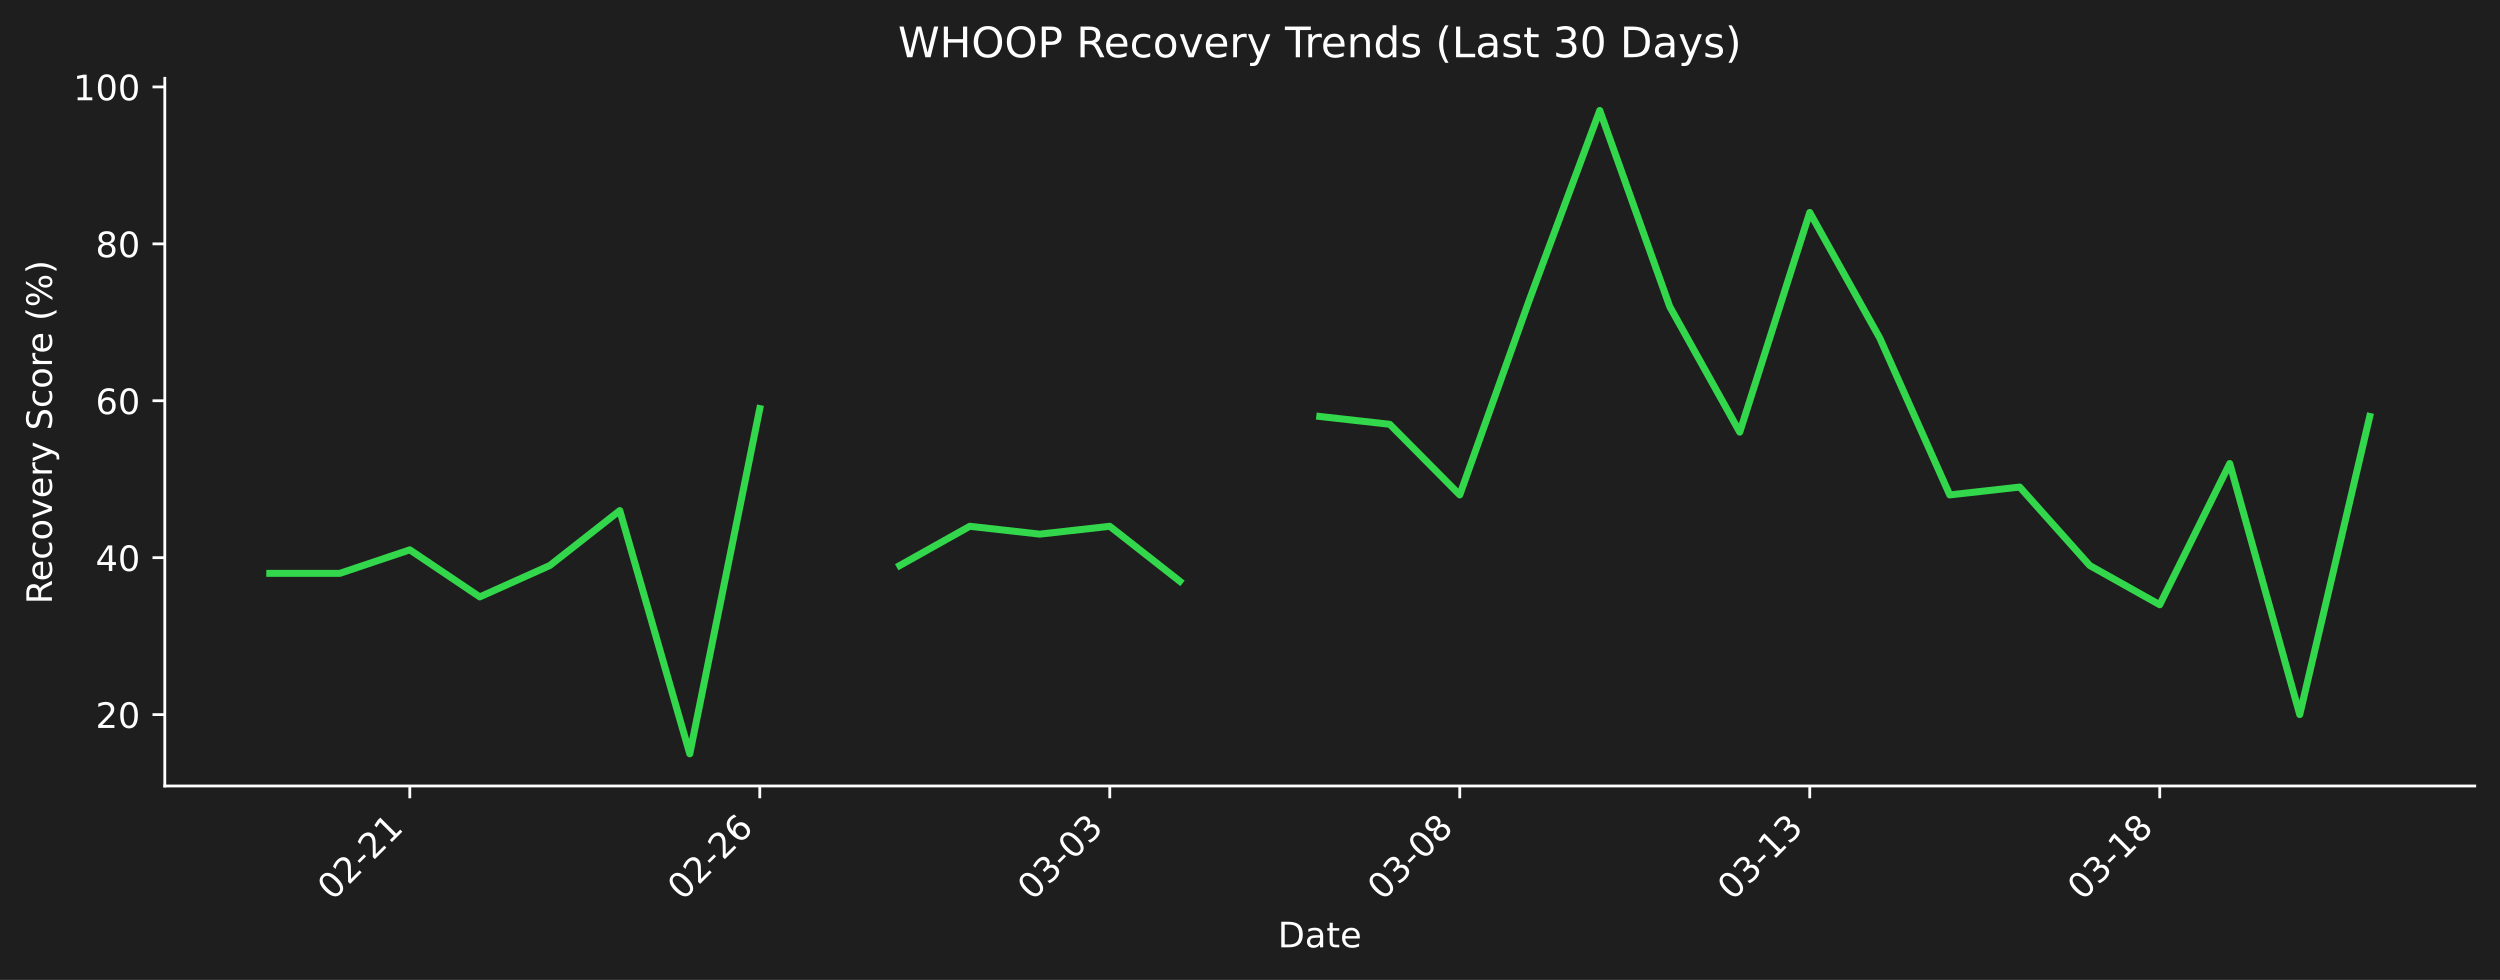
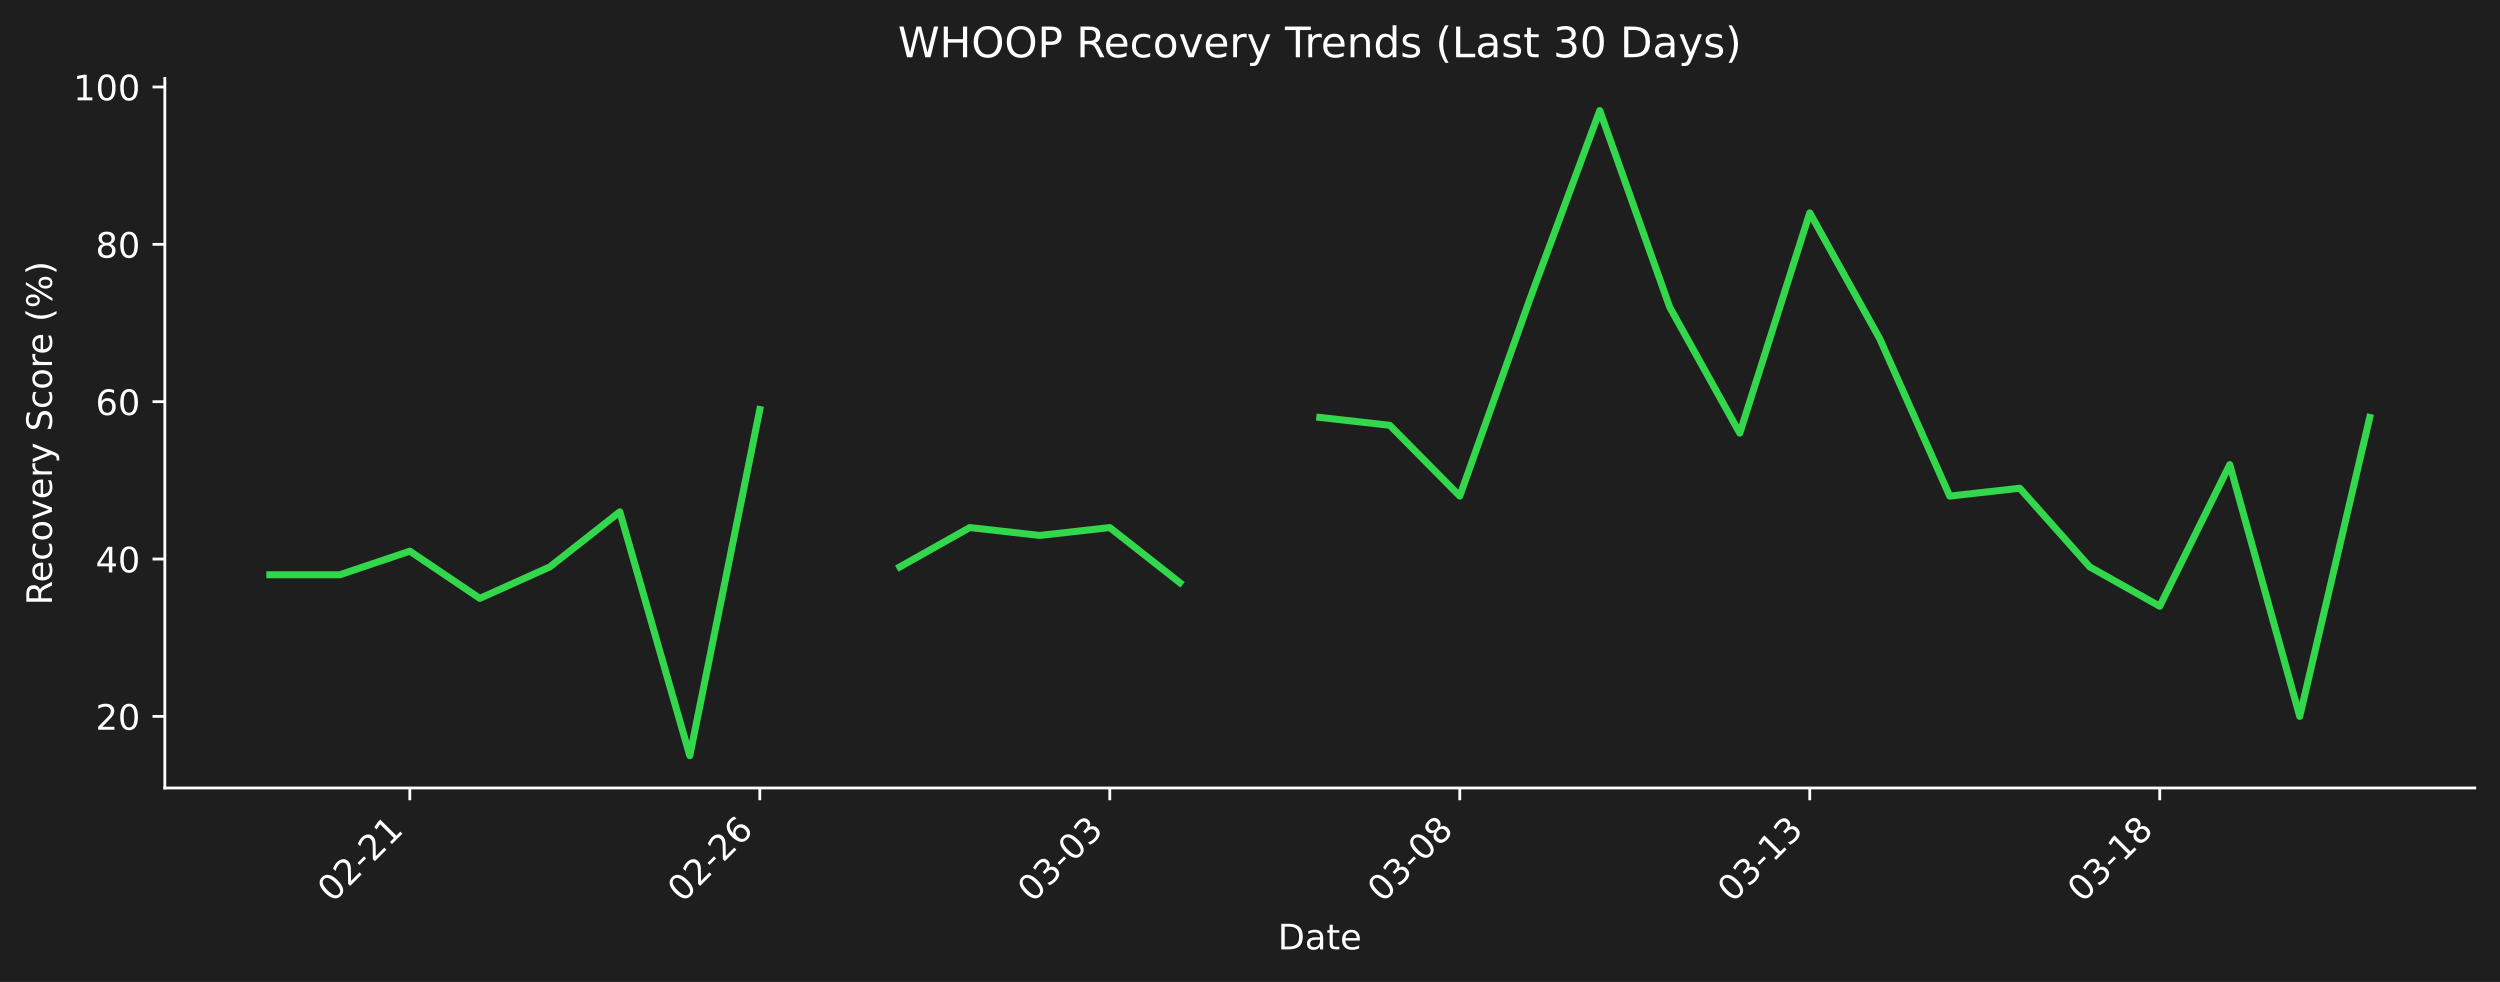
- <svg xmlns="http://www.w3.org/2000/svg" xmlns:xlink="http://www.w3.org/1999/xlink" width="712.496pt" height="279.271pt" viewBox="0 0 712.496 279.271" version="1.1">
+ <svg xmlns="http://www.w3.org/2000/svg" xmlns:xlink="http://www.w3.org/1999/xlink" width="712.361pt" height="279.8pt" viewBox="0 0 712.361 279.8" version="1.1">
  <defs>
    <style type="text/css">*{stroke-linejoin: round; stroke-linecap: butt}</style>
  </defs>
  <g id="figure_1">
    <g id="patch_1">
-       <path d="M 0 279.271  L 712.496 279.271  L 712.496 0  L 0 0  z " style="fill: #1e1e1e" />
+       <path d="M 0 279.8  L 712.361 279.8  L 712.361 0  L 0 0  z " style="fill: #1e1e1e" />
    </g>
    <g id="axes_1">
      <g id="patch_2">
-         <path d="M 46.966 224.002  L 705.296 224.002  L 705.296 22.318  L 46.966 22.318  L 46.966 224.002  z " style="fill: none" />
+         <path d="M 46.966 224.531  L 705.161 224.531  L 705.161 22.318  L 46.966 22.318  L 46.966 224.531  z " style="fill: none" />
      </g>
      <g id="matplotlib.axis_1">
        <g id="xtick_1">
          <g id="line2d_1">
            <defs>
-               <path id="mb9900029b7" d="M 0 0  L 0 3.5  " style="stroke: #ffffff; stroke-width: 0.8" />
+               <path id="m55b014058b" d="M 0 0  L 0 3.5  " style="stroke: #ffffff; stroke-width: 0.8" />
            </defs>
            <g>
-               <use xlink:href="#mb9900029b7" x="116.789" y="224.002" style="fill: #ffffff; stroke: #ffffff; stroke-width: 0.8" />
+               <use xlink:href="#m55b014058b" x="116.774" y="224.531" style="fill: #ffffff; stroke: #ffffff; stroke-width: 0.8" />
            </g>
          </g>
          <g id="text_1">
-             <g style="fill: #ffffff" transform="translate(94.77097 256.9221) rotate(-45) scale(0.1 -0.1)">
+             <g style="fill: #ffffff" transform="translate(94.75665 257.4511) rotate(-45) scale(0.1 -0.1)">
              <defs>
                <path id="DejaVuSans-30" d="M 2034 4250  Q 1547 4250 1301 3770  Q 1056 3291 1056 2328  Q 1056 1369 1301 889  Q 1547 409 2034 409  Q 2525 409 2770 889  Q 3016 1369 3016 2328  Q 3016 3291 2770 3770  Q 2525 4250 2034 4250  z M 2034 4750  Q 2819 4750 3233 4129  Q 3647 3509 3647 2328  Q 3647 1150 3233 529  Q 2819 -91 2034 -91  Q 1250 -91 836 529  Q 422 1150 422 2328  Q 422 3509 836 4129  Q 1250 4750 2034 4750  z " transform="scale(0.015625)" />
                <path id="DejaVuSans-32" d="M 1228 531  L 3431 531  L 3431 0  L 469 0  L 469 531  Q 828 903 1448 1529  Q 2069 2156 2228 2338  Q 2531 2678 2651 2914  Q 2772 3150 2772 3378  Q 2772 3750 2511 3984  Q 2250 4219 1831 4219  Q 1534 4219 1204 4116  Q 875 4013 500 3803  L 500 4441  Q 881 4594 1212 4672  Q 1544 4750 1819 4750  Q 2544 4750 2975 4387  Q 3406 4025 3406 3419  Q 3406 3131 3298 2873  Q 3191 2616 2906 2266  Q 2828 2175 2409 1742  Q 1991 1309 1228 531  z " transform="scale(0.015625)" />
                <path id="DejaVuSans-2d" d="M 313 2009  L 1997 2009  L 1997 1497  L 313 1497  L 313 2009  z " transform="scale(0.015625)" />
                <path id="DejaVuSans-31" d="M 794 531  L 1825 531  L 1825 4091  L 703 3866  L 703 4441  L 1819 4666  L 2450 4666  L 2450 531  L 3481 531  L 3481 0  L 794 0  L 794 531  z " transform="scale(0.015625)" />
              </defs>
              <use xlink:href="#DejaVuSans-30" />
              <use xlink:href="#DejaVuSans-32" transform="translate(63.62305 0)" />
              <use xlink:href="#DejaVuSans-2d" transform="translate(127.2461 0)" />
              <use xlink:href="#DejaVuSans-32" transform="translate(163.3301 0)" />
              <use xlink:href="#DejaVuSans-31" transform="translate(226.9531 0)" />
            </g>
          </g>
        </g>
        <g id="xtick_2">
          <g id="line2d_2">
            <g>
-               <use xlink:href="#mb9900029b7" x="216.535" y="224.002" style="fill: #ffffff; stroke: #ffffff; stroke-width: 0.8" />
+               <use xlink:href="#m55b014058b" x="216.501" y="224.531" style="fill: #ffffff; stroke: #ffffff; stroke-width: 0.8" />
            </g>
          </g>
          <g id="text_2">
-             <g style="fill: #ffffff" transform="translate(194.5179 256.9221) rotate(-45) scale(0.1 -0.1)">
+             <g style="fill: #ffffff" transform="translate(194.4832 257.4511) rotate(-45) scale(0.1 -0.1)">
              <defs>
                <path id="DejaVuSans-36" d="M 2113 2584  Q 1688 2584 1439 2293  Q 1191 2003 1191 1497  Q 1191 994 1439 701  Q 1688 409 2113 409  Q 2538 409 2786 701  Q 3034 994 3034 1497  Q 3034 2003 2786 2293  Q 2538 2584 2113 2584  z M 3366 4563  L 3366 3988  Q 3128 4100 2886 4159  Q 2644 4219 2406 4219  Q 1781 4219 1451 3797  Q 1122 3375 1075 2522  Q 1259 2794 1537 2939  Q 1816 3084 2150 3084  Q 2853 3084 3261 2657  Q 3669 2231 3669 1497  Q 3669 778 3244 343  Q 2819 -91 2113 -91  Q 1303 -91 875 529  Q 447 1150 447 2328  Q 447 3434 972 4092  Q 1497 4750 2381 4750  Q 2619 4750 2861 4703  Q 3103 4656 3366 4563  z " transform="scale(0.015625)" />
              </defs>
              <use xlink:href="#DejaVuSans-30" />
              <use xlink:href="#DejaVuSans-32" transform="translate(63.62305 0)" />
              <use xlink:href="#DejaVuSans-2d" transform="translate(127.2461 0)" />
              <use xlink:href="#DejaVuSans-32" transform="translate(163.3301 0)" />
              <use xlink:href="#DejaVuSans-36" transform="translate(226.9531 0)" />
            </g>
          </g>
        </g>
        <g id="xtick_3">
          <g id="line2d_3">
            <g>
-               <use xlink:href="#mb9900029b7" x="316.282" y="224.002" style="fill: #ffffff; stroke: #ffffff; stroke-width: 0.8" />
+               <use xlink:href="#m55b014058b" x="316.227" y="224.531" style="fill: #ffffff; stroke: #ffffff; stroke-width: 0.8" />
            </g>
          </g>
          <g id="text_3">
-             <g style="fill: #ffffff" transform="translate(294.2649 256.9221) rotate(-45) scale(0.1 -0.1)">
+             <g style="fill: #ffffff" transform="translate(294.2097 257.4511) rotate(-45) scale(0.1 -0.1)">
              <defs>
                <path id="DejaVuSans-33" d="M 2597 2516  Q 3050 2419 3304 2112  Q 3559 1806 3559 1356  Q 3559 666 3084 287  Q 2609 -91 1734 -91  Q 1441 -91 1130 -33  Q 819 25 488 141  L 488 750  Q 750 597 1062 519  Q 1375 441 1716 441  Q 2309 441 2620 675  Q 2931 909 2931 1356  Q 2931 1769 2642 2001  Q 2353 2234 1838 2234  L 1294 2234  L 1294 2753  L 1863 2753  Q 2328 2753 2575 2939  Q 2822 3125 2822 3475  Q 2822 3834 2567 4026  Q 2313 4219 1838 4219  Q 1578 4219 1281 4162  Q 984 4106 628 3988  L 628 4550  Q 988 4650 1302 4700  Q 1616 4750 1894 4750  Q 2613 4750 3031 4423  Q 3450 4097 3450 3541  Q 3450 3153 3228 2886  Q 3006 2619 2597 2516  z " transform="scale(0.015625)" />
              </defs>
              <use xlink:href="#DejaVuSans-30" />
              <use xlink:href="#DejaVuSans-33" transform="translate(63.62305 0)" />
              <use xlink:href="#DejaVuSans-2d" transform="translate(127.2461 0)" />
              <use xlink:href="#DejaVuSans-30" transform="translate(163.3301 0)" />
              <use xlink:href="#DejaVuSans-33" transform="translate(226.9531 0)" />
            </g>
          </g>
        </g>
        <g id="xtick_4">
          <g id="line2d_4">
            <g>
-               <use xlink:href="#mb9900029b7" x="416.029" y="224.002" style="fill: #ffffff; stroke: #ffffff; stroke-width: 0.8" />
+               <use xlink:href="#m55b014058b" x="415.954" y="224.531" style="fill: #ffffff; stroke: #ffffff; stroke-width: 0.8" />
            </g>
          </g>
          <g id="text_4">
-             <g style="fill: #ffffff" transform="translate(394.0119 256.9221) rotate(-45) scale(0.1 -0.1)">
+             <g style="fill: #ffffff" transform="translate(393.9362 257.4511) rotate(-45) scale(0.1 -0.1)">
              <defs>
                <path id="DejaVuSans-38" d="M 2034 2216  Q 1584 2216 1326 1975  Q 1069 1734 1069 1313  Q 1069 891 1326 650  Q 1584 409 2034 409  Q 2484 409 2743 651  Q 3003 894 3003 1313  Q 3003 1734 2745 1975  Q 2488 2216 2034 2216  z M 1403 2484  Q 997 2584 770 2862  Q 544 3141 544 3541  Q 544 4100 942 4425  Q 1341 4750 2034 4750  Q 2731 4750 3128 4425  Q 3525 4100 3525 3541  Q 3525 3141 3298 2862  Q 3072 2584 2669 2484  Q 3125 2378 3379 2068  Q 3634 1759 3634 1313  Q 3634 634 3220 271  Q 2806 -91 2034 -91  Q 1263 -91 848 271  Q 434 634 434 1313  Q 434 1759 690 2068  Q 947 2378 1403 2484  z M 1172 3481  Q 1172 3119 1398 2916  Q 1625 2713 2034 2713  Q 2441 2713 2670 2916  Q 2900 3119 2900 3481  Q 2900 3844 2670 4047  Q 2441 4250 2034 4250  Q 1625 4250 1398 4047  Q 1172 3844 1172 3481  z " transform="scale(0.015625)" />
              </defs>
              <use xlink:href="#DejaVuSans-30" />
              <use xlink:href="#DejaVuSans-33" transform="translate(63.62305 0)" />
              <use xlink:href="#DejaVuSans-2d" transform="translate(127.2461 0)" />
              <use xlink:href="#DejaVuSans-30" transform="translate(163.3301 0)" />
              <use xlink:href="#DejaVuSans-38" transform="translate(226.9531 0)" />
            </g>
          </g>
        </g>
        <g id="xtick_5">
          <g id="line2d_5">
            <g>
-               <use xlink:href="#mb9900029b7" x="515.776" y="224.002" style="fill: #ffffff; stroke: #ffffff; stroke-width: 0.8" />
+               <use xlink:href="#m55b014058b" x="515.68" y="224.531" style="fill: #ffffff; stroke: #ffffff; stroke-width: 0.8" />
            </g>
          </g>
          <g id="text_5">
-             <g style="fill: #ffffff" transform="translate(493.7588 256.9221) rotate(-45) scale(0.1 -0.1)">
+             <g style="fill: #ffffff" transform="translate(493.6627 257.4511) rotate(-45) scale(0.1 -0.1)">
              <use xlink:href="#DejaVuSans-30" />
              <use xlink:href="#DejaVuSans-33" transform="translate(63.62305 0)" />
              <use xlink:href="#DejaVuSans-2d" transform="translate(127.2461 0)" />
              <use xlink:href="#DejaVuSans-31" transform="translate(163.3301 0)" />
              <use xlink:href="#DejaVuSans-33" transform="translate(226.9531 0)" />
            </g>
          </g>
        </g>
        <g id="xtick_6">
          <g id="line2d_6">
            <g>
-               <use xlink:href="#mb9900029b7" x="615.523" y="224.002" style="fill: #ffffff; stroke: #ffffff; stroke-width: 0.8" />
+               <use xlink:href="#m55b014058b" x="615.407" y="224.531" style="fill: #ffffff; stroke: #ffffff; stroke-width: 0.8" />
            </g>
          </g>
          <g id="text_6">
-             <g style="fill: #ffffff" transform="translate(593.5058 256.9221) rotate(-45) scale(0.1 -0.1)">
+             <g style="fill: #ffffff" transform="translate(593.3892 257.4511) rotate(-45) scale(0.1 -0.1)">
              <use xlink:href="#DejaVuSans-30" />
              <use xlink:href="#DejaVuSans-33" transform="translate(63.62305 0)" />
              <use xlink:href="#DejaVuSans-2d" transform="translate(127.2461 0)" />
              <use xlink:href="#DejaVuSans-31" transform="translate(163.3301 0)" />
              <use xlink:href="#DejaVuSans-38" transform="translate(226.9531 0)" />
            </g>
          </g>
        </g>
        <g id="text_7">
-           <g style="fill: #ffffff" transform="translate(364.1798 269.9911) scale(0.1 -0.1)">
+           <g style="fill: #ffffff" transform="translate(364.1123 270.5201) scale(0.1 -0.1)">
            <defs>
              <path id="DejaVuSans-44" d="M 1259 4147  L 1259 519  L 2022 519  Q 2988 519 3436 956  Q 3884 1394 3884 2338  Q 3884 3275 3436 3711  Q 2988 4147 2022 4147  L 1259 4147  z M 628 4666  L 1925 4666  Q 3281 4666 3915 4102  Q 4550 3538 4550 2338  Q 4550 1131 3912 565  Q 3275 0 1925 0  L 628 0  L 628 4666  z " transform="scale(0.015625)" />
              <path id="DejaVuSans-61" d="M 2194 1759  Q 1497 1759 1228 1600  Q 959 1441 959 1056  Q 959 750 1161 570  Q 1363 391 1709 391  Q 2188 391 2477 730  Q 2766 1069 2766 1631  L 2766 1759  L 2194 1759  z M 3341 1997  L 3341 0  L 2766 0  L 2766 531  Q 2569 213 2275 61  Q 1981 -91 1556 -91  Q 1019 -91 701 211  Q 384 513 384 1019  Q 384 1609 779 1909  Q 1175 2209 1959 2209  L 2766 2209  L 2766 2266  Q 2766 2663 2505 2880  Q 2244 3097 1772 3097  Q 1472 3097 1187 3025  Q 903 2953 641 2809  L 641 3341  Q 956 3463 1253 3523  Q 1550 3584 1831 3584  Q 2591 3584 2966 3190  Q 3341 2797 3341 1997  z " transform="scale(0.015625)" />
              <path id="DejaVuSans-74" d="M 1172 4494  L 1172 3500  L 2356 3500  L 2356 3053  L 1172 3053  L 1172 1153  Q 1172 725 1289 603  Q 1406 481 1766 481  L 2356 481  L 2356 0  L 1766 0  Q 1100 0 847 248  Q 594 497 594 1153  L 594 3053  L 172 3053  L 172 3500  L 594 3500  L 594 4494  L 1172 4494  z " transform="scale(0.015625)" />
              <path id="DejaVuSans-65" d="M 3597 1894  L 3597 1613  L 953 1613  Q 991 1019 1311 708  Q 1631 397 2203 397  Q 2534 397 2845 478  Q 3156 559 3463 722  L 3463 178  Q 3153 47 2828 -22  Q 2503 -91 2169 -91  Q 1331 -91 842 396  Q 353 884 353 1716  Q 353 2575 817 3079  Q 1281 3584 2069 3584  Q 2775 3584 3186 3129  Q 3597 2675 3597 1894  z M 3022 2063  Q 3016 2534 2758 2815  Q 2500 3097 2075 3097  Q 1594 3097 1305 2825  Q 1016 2553 972 2059  L 3022 2063  z " transform="scale(0.015625)" />
            </defs>
            <use xlink:href="#DejaVuSans-44" />
            <use xlink:href="#DejaVuSans-61" transform="translate(77.00195 0)" />
            <use xlink:href="#DejaVuSans-74" transform="translate(138.2812 0)" />
            <use xlink:href="#DejaVuSans-65" transform="translate(177.4902 0)" />
          </g>
        </g>
      </g>
      <g id="matplotlib.axis_2">
        <g id="ytick_1">
          <g id="line2d_7">
            <defs>
-               <path id="m763807f1ea" d="M 0 0  L -3.5 0  " style="stroke: #ffffff; stroke-width: 0.8" />
+               <path id="m552cdaa925" d="M 0 0  L -3.5 0  " style="stroke: #ffffff; stroke-width: 0.8" />
            </defs>
            <g>
-               <use xlink:href="#m763807f1ea" x="46.966" y="203.655" style="fill: #ffffff; stroke: #ffffff; stroke-width: 0.8" />
+               <use xlink:href="#m552cdaa925" x="46.966" y="204.131" style="fill: #ffffff; stroke: #ffffff; stroke-width: 0.8" />
            </g>
          </g>
          <g id="text_8">
-             <g style="fill: #ffffff" transform="translate(27.24063 207.4541) scale(0.1 -0.1)">
+             <g style="fill: #ffffff" transform="translate(27.24063 207.9298) scale(0.1 -0.1)">
              <use xlink:href="#DejaVuSans-32" />
              <use xlink:href="#DejaVuSans-30" transform="translate(63.62305 0)" />
            </g>
          </g>
        </g>
        <g id="ytick_2">
          <g id="line2d_8">
            <g>
-               <use xlink:href="#m763807f1ea" x="46.966" y="158.936" style="fill: #ffffff; stroke: #ffffff; stroke-width: 0.8" />
+               <use xlink:href="#m552cdaa925" x="46.966" y="159.294" style="fill: #ffffff; stroke: #ffffff; stroke-width: 0.8" />
            </g>
          </g>
          <g id="text_9">
-             <g style="fill: #ffffff" transform="translate(27.24063 162.7348) scale(0.1 -0.1)">
+             <g style="fill: #ffffff" transform="translate(27.24063 163.0932) scale(0.1 -0.1)">
              <defs>
                <path id="DejaVuSans-34" d="M 2419 4116  L 825 1625  L 2419 1625  L 2419 4116  z M 2253 4666  L 3047 4666  L 3047 1625  L 3713 1625  L 3713 1100  L 3047 1100  L 3047 0  L 2419 0  L 2419 1100  L 313 1100  L 313 1709  L 2253 4666  z " transform="scale(0.015625)" />
              </defs>
              <use xlink:href="#DejaVuSans-34" />
              <use xlink:href="#DejaVuSans-30" transform="translate(63.62305 0)" />
            </g>
          </g>
        </g>
        <g id="ytick_3">
          <g id="line2d_9">
            <g>
-               <use xlink:href="#m763807f1ea" x="46.966" y="114.216" style="fill: #ffffff; stroke: #ffffff; stroke-width: 0.8" />
+               <use xlink:href="#m552cdaa925" x="46.966" y="114.457" style="fill: #ffffff; stroke: #ffffff; stroke-width: 0.8" />
            </g>
          </g>
          <g id="text_10">
-             <g style="fill: #ffffff" transform="translate(27.24063 118.0155) scale(0.1 -0.1)">
+             <g style="fill: #ffffff" transform="translate(27.24063 118.2566) scale(0.1 -0.1)">
              <use xlink:href="#DejaVuSans-36" />
              <use xlink:href="#DejaVuSans-30" transform="translate(63.62305 0)" />
            </g>
          </g>
        </g>
        <g id="ytick_4">
          <g id="line2d_10">
            <g>
-               <use xlink:href="#m763807f1ea" x="46.966" y="69.497" style="fill: #ffffff; stroke: #ffffff; stroke-width: 0.8" />
+               <use xlink:href="#m552cdaa925" x="46.966" y="69.621" style="fill: #ffffff; stroke: #ffffff; stroke-width: 0.8" />
            </g>
          </g>
          <g id="text_11">
-             <g style="fill: #ffffff" transform="translate(27.24063 73.29621) scale(0.1 -0.1)">
+             <g style="fill: #ffffff" transform="translate(27.24063 73.41997) scale(0.1 -0.1)">
              <use xlink:href="#DejaVuSans-38" />
              <use xlink:href="#DejaVuSans-30" transform="translate(63.62305 0)" />
            </g>
          </g>
        </g>
        <g id="ytick_5">
          <g id="line2d_11">
            <g>
-               <use xlink:href="#m763807f1ea" x="46.966" y="24.778" style="fill: #ffffff; stroke: #ffffff; stroke-width: 0.8" />
+               <use xlink:href="#m552cdaa925" x="46.966" y="24.784" style="fill: #ffffff; stroke: #ffffff; stroke-width: 0.8" />
            </g>
          </g>
          <g id="text_12">
-             <g style="fill: #ffffff" transform="translate(20.87813 28.57691) scale(0.1 -0.1)">
+             <g style="fill: #ffffff" transform="translate(20.87813 28.58336) scale(0.1 -0.1)">
              <use xlink:href="#DejaVuSans-31" />
              <use xlink:href="#DejaVuSans-30" transform="translate(63.62305 0)" />
              <use xlink:href="#DejaVuSans-30" transform="translate(127.2461 0)" />
            </g>
          </g>
        </g>
        <g id="text_13">
-           <g style="fill: #ffffff" transform="translate(14.79844 172.1781) rotate(-90) scale(0.1 -0.1)">
+           <g style="fill: #ffffff" transform="translate(14.79844 172.4427) rotate(-90) scale(0.1 -0.1)">
            <defs>
              <path id="DejaVuSans-52" d="M 2841 2188  Q 3044 2119 3236 1894  Q 3428 1669 3622 1275  L 4263 0  L 3584 0  L 2988 1197  Q 2756 1666 2539 1819  Q 2322 1972 1947 1972  L 1259 1972  L 1259 0  L 628 0  L 628 4666  L 2053 4666  Q 2853 4666 3247 4331  Q 3641 3997 3641 3322  Q 3641 2881 3436 2590  Q 3231 2300 2841 2188  z M 1259 4147  L 1259 2491  L 2053 2491  Q 2509 2491 2742 2702  Q 2975 2913 2975 3322  Q 2975 3731 2742 3939  Q 2509 4147 2053 4147  L 1259 4147  z " transform="scale(0.015625)" />
              <path id="DejaVuSans-63" d="M 3122 3366  L 3122 2828  Q 2878 2963 2633 3030  Q 2388 3097 2138 3097  Q 1578 3097 1268 2742  Q 959 2388 959 1747  Q 959 1106 1268 751  Q 1578 397 2138 397  Q 2388 397 2633 464  Q 2878 531 3122 666  L 3122 134  Q 2881 22 2623 -34  Q 2366 -91 2075 -91  Q 1284 -91 818 406  Q 353 903 353 1747  Q 353 2603 823 3093  Q 1294 3584 2113 3584  Q 2378 3584 2631 3529  Q 2884 3475 3122 3366  z " transform="scale(0.015625)" />
              <path id="DejaVuSans-6f" d="M 1959 3097  Q 1497 3097 1228 2736  Q 959 2375 959 1747  Q 959 1119 1226 758  Q 1494 397 1959 397  Q 2419 397 2687 759  Q 2956 1122 2956 1747  Q 2956 2369 2687 2733  Q 2419 3097 1959 3097  z M 1959 3584  Q 2709 3584 3137 3096  Q 3566 2609 3566 1747  Q 3566 888 3137 398  Q 2709 -91 1959 -91  Q 1206 -91 779 398  Q 353 888 353 1747  Q 353 2609 779 3096  Q 1206 3584 1959 3584  z " transform="scale(0.015625)" />
              <path id="DejaVuSans-76" d="M 191 3500  L 800 3500  L 1894 563  L 2988 3500  L 3597 3500  L 2284 0  L 1503 0  L 191 3500  z " transform="scale(0.015625)" />
              <path id="DejaVuSans-72" d="M 2631 2963  Q 2534 3019 2420 3045  Q 2306 3072 2169 3072  Q 1681 3072 1420 2755  Q 1159 2438 1159 1844  L 1159 0  L 581 0  L 581 3500  L 1159 3500  L 1159 2956  Q 1341 3275 1631 3429  Q 1922 3584 2338 3584  Q 2397 3584 2469 3576  Q 2541 3569 2628 3553  L 2631 2963  z " transform="scale(0.015625)" />
              <path id="DejaVuSans-79" d="M 2059 -325  Q 1816 -950 1584 -1140  Q 1353 -1331 966 -1331  L 506 -1331  L 506 -850  L 844 -850  Q 1081 -850 1212 -737  Q 1344 -625 1503 -206  L 1606 56  L 191 3500  L 800 3500  L 1894 763  L 2988 3500  L 3597 3500  L 2059 -325  z " transform="scale(0.015625)" />
              <path id="DejaVuSans-20" transform="scale(0.015625)" />
              <path id="DejaVuSans-53" d="M 3425 4513  L 3425 3897  Q 3066 4069 2747 4153  Q 2428 4238 2131 4238  Q 1616 4238 1336 4038  Q 1056 3838 1056 3469  Q 1056 3159 1242 3001  Q 1428 2844 1947 2747  L 2328 2669  Q 3034 2534 3370 2195  Q 3706 1856 3706 1288  Q 3706 609 3251 259  Q 2797 -91 1919 -91  Q 1588 -91 1214 -16  Q 841 59 441 206  L 441 856  Q 825 641 1194 531  Q 1563 422 1919 422  Q 2459 422 2753 634  Q 3047 847 3047 1241  Q 3047 1584 2836 1778  Q 2625 1972 2144 2069  L 1759 2144  Q 1053 2284 737 2584  Q 422 2884 422 3419  Q 422 4038 858 4394  Q 1294 4750 2059 4750  Q 2388 4750 2728 4690  Q 3069 4631 3425 4513  z " transform="scale(0.015625)" />
              <path id="DejaVuSans-28" d="M 1984 4856  Q 1566 4138 1362 3434  Q 1159 2731 1159 2009  Q 1159 1288 1364 580  Q 1569 -128 1984 -844  L 1484 -844  Q 1016 -109 783 600  Q 550 1309 550 2009  Q 550 2706 781 3412  Q 1013 4119 1484 4856  L 1984 4856  z " transform="scale(0.015625)" />
              <path id="DejaVuSans-25" d="M 4653 2053  Q 4381 2053 4226 1822  Q 4072 1591 4072 1178  Q 4072 772 4226 539  Q 4381 306 4653 306  Q 4919 306 5073 539  Q 5228 772 5228 1178  Q 5228 1588 5073 1820  Q 4919 2053 4653 2053  z M 4653 2450  Q 5147 2450 5437 2106  Q 5728 1763 5728 1178  Q 5728 594 5436 251  Q 5144 -91 4653 -91  Q 4153 -91 3862 251  Q 3572 594 3572 1178  Q 3572 1766 3864 2108  Q 4156 2450 4653 2450  z M 1428 4353  Q 1159 4353 1004 4120  Q 850 3888 850 3481  Q 850 3069 1003 2837  Q 1156 2606 1428 2606  Q 1700 2606 1854 2837  Q 2009 3069 2009 3481  Q 2009 3884 1853 4118  Q 1697 4353 1428 4353  z M 4250 4750  L 4750 4750  L 1831 -91  L 1331 -91  L 4250 4750  z M 1428 4750  Q 1922 4750 2215 4408  Q 2509 4066 2509 3481  Q 2509 2891 2217 2550  Q 1925 2209 1428 2209  Q 931 2209 642 2551  Q 353 2894 353 3481  Q 353 4063 643 4406  Q 934 4750 1428 4750  z " transform="scale(0.015625)" />
              <path id="DejaVuSans-29" d="M 513 4856  L 1013 4856  Q 1481 4119 1714 3412  Q 1947 2706 1947 2009  Q 1947 1309 1714 600  Q 1481 -109 1013 -844  L 513 -844  Q 928 -128 1133 580  Q 1338 1288 1338 2009  Q 1338 2731 1133 3434  Q 928 4138 513 4856  z " transform="scale(0.015625)" />
            </defs>
            <use xlink:href="#DejaVuSans-52" />
            <use xlink:href="#DejaVuSans-65" transform="translate(64.98242 0)" />
            <use xlink:href="#DejaVuSans-63" transform="translate(126.5059 0)" />
            <use xlink:href="#DejaVuSans-6f" transform="translate(181.4863 0)" />
            <use xlink:href="#DejaVuSans-76" transform="translate(242.668 0)" />
            <use xlink:href="#DejaVuSans-65" transform="translate(301.8477 0)" />
            <use xlink:href="#DejaVuSans-72" transform="translate(363.3711 0)" />
            <use xlink:href="#DejaVuSans-79" transform="translate(404.4844 0)" />
            <use xlink:href="#DejaVuSans-20" transform="translate(463.6641 0)" />
            <use xlink:href="#DejaVuSans-53" transform="translate(495.4512 0)" />
            <use xlink:href="#DejaVuSans-63" transform="translate(558.9277 0)" />
            <use xlink:href="#DejaVuSans-6f" transform="translate(613.9082 0)" />
            <use xlink:href="#DejaVuSans-72" transform="translate(675.0898 0)" />
            <use xlink:href="#DejaVuSans-65" transform="translate(713.9531 0)" />
            <use xlink:href="#DejaVuSans-20" transform="translate(775.4766 0)" />
            <use xlink:href="#DejaVuSans-28" transform="translate(807.2637 0)" />
            <use xlink:href="#DejaVuSans-25" transform="translate(846.2773 0)" />
            <use xlink:href="#DejaVuSans-29" transform="translate(941.2969 0)" />
          </g>
        </g>
      </g>
      <g id="line2d_12">
-         <path d="M 76.89 163.408  L 96.839 163.408  L 116.789 156.7  L 136.738 170.115  L 156.687 161.172  L 176.637 145.52  L 196.586 214.835  L 216.535 116.452  M 256.434 161.172  L 276.384 149.992  L 296.333 152.228  L 316.282 149.992  L 336.232 165.643  M 376.131 118.688  L 396.08 120.924  L 416.029 141.048  L 435.979 85.149  L 455.928 31.486  L 475.878 87.385  L 495.827 123.16  L 515.776 60.553  L 535.726 96.329  L 555.675 141.048  L 575.625 138.812  L 595.574 161.172  L 615.523 172.351  L 635.473 132.104  L 655.422 203.655  L 675.372 118.688  " clip-path="url(#p3ae17cc5ca)" style="fill: none; stroke: #32d74b; stroke-width: 2; stroke-linecap: square" />
+         <path d="M 76.884 163.778  L 96.829 163.778  L 116.774 157.052  L 136.719 170.503  L 156.665 161.536  L 176.61 145.843  L 196.555 215.34  L 216.501 116.699  M 256.391 161.536  L 276.337 150.327  L 296.282 152.568  L 316.227 150.327  L 336.173 166.019  M 376.063 118.941  L 396.008 121.183  L 415.954 141.359  L 435.899 85.314  L 455.844 31.51  L 475.79 87.555  L 495.735 123.425  L 515.68 60.653  L 535.626 96.523  L 555.571 141.359  L 575.516 139.118  L 595.461 161.536  L 615.407 172.745  L 635.352 132.392  L 655.297 204.131  L 675.243 118.941  " clip-path="url(#pc039551c4f)" style="fill: none; stroke: #32d74b; stroke-width: 2; stroke-linecap: square" />
      </g>
      <g id="patch_3">
-         <path d="M 46.966 224.002  L 46.966 22.318  " style="fill: none; stroke: #ffffff; stroke-width: 0.8; stroke-linejoin: miter; stroke-linecap: square" />
+         <path d="M 46.966 224.531  L 46.966 22.318  " style="fill: none; stroke: #ffffff; stroke-width: 0.8; stroke-linejoin: miter; stroke-linecap: square" />
      </g>
      <g id="patch_4">
-         <path d="M 46.966 224.002  L 705.296 224.002  " style="fill: none; stroke: #ffffff; stroke-width: 0.8; stroke-linejoin: miter; stroke-linecap: square" />
+         <path d="M 46.966 224.531  L 705.161 224.531  " style="fill: none; stroke: #ffffff; stroke-width: 0.8; stroke-linejoin: miter; stroke-linecap: square" />
      </g>
      <g id="text_14">
-         <g style="fill: #ffffff" transform="translate(255.9366 16.31812) scale(0.12 -0.12)">
+         <g style="fill: #ffffff" transform="translate(255.8691 16.31812) scale(0.12 -0.12)">
          <defs>
            <path id="DejaVuSans-57" d="M 213 4666  L 850 4666  L 1831 722  L 2809 4666  L 3519 4666  L 4500 722  L 5478 4666  L 6119 4666  L 4947 0  L 4153 0  L 3169 4050  L 2175 0  L 1381 0  L 213 4666  z " transform="scale(0.015625)" />
            <path id="DejaVuSans-48" d="M 628 4666  L 1259 4666  L 1259 2753  L 3553 2753  L 3553 4666  L 4184 4666  L 4184 0  L 3553 0  L 3553 2222  L 1259 2222  L 1259 0  L 628 0  L 628 4666  z " transform="scale(0.015625)" />
            <path id="DejaVuSans-4f" d="M 2522 4238  Q 1834 4238 1429 3725  Q 1025 3213 1025 2328  Q 1025 1447 1429 934  Q 1834 422 2522 422  Q 3209 422 3611 934  Q 4013 1447 4013 2328  Q 4013 3213 3611 3725  Q 3209 4238 2522 4238  z M 2522 4750  Q 3503 4750 4090 4092  Q 4678 3434 4678 2328  Q 4678 1225 4090 567  Q 3503 -91 2522 -91  Q 1538 -91 948 565  Q 359 1222 359 2328  Q 359 3434 948 4092  Q 1538 4750 2522 4750  z " transform="scale(0.015625)" />
            <path id="DejaVuSans-50" d="M 1259 4147  L 1259 2394  L 2053 2394  Q 2494 2394 2734 2622  Q 2975 2850 2975 3272  Q 2975 3691 2734 3919  Q 2494 4147 2053 4147  L 1259 4147  z M 628 4666  L 2053 4666  Q 2838 4666 3239 4311  Q 3641 3956 3641 3272  Q 3641 2581 3239 2228  Q 2838 1875 2053 1875  L 1259 1875  L 1259 0  L 628 0  L 628 4666  z " transform="scale(0.015625)" />
            <path id="DejaVuSans-54" d="M -19 4666  L 3928 4666  L 3928 4134  L 2272 4134  L 2272 0  L 1638 0  L 1638 4134  L -19 4134  L -19 4666  z " transform="scale(0.015625)" />
            <path id="DejaVuSans-6e" d="M 3513 2113  L 3513 0  L 2938 0  L 2938 2094  Q 2938 2591 2744 2837  Q 2550 3084 2163 3084  Q 1697 3084 1428 2787  Q 1159 2491 1159 1978  L 1159 0  L 581 0  L 581 3500  L 1159 3500  L 1159 2956  Q 1366 3272 1645 3428  Q 1925 3584 2291 3584  Q 2894 3584 3203 3211  Q 3513 2838 3513 2113  z " transform="scale(0.015625)" />
            <path id="DejaVuSans-64" d="M 2906 2969  L 2906 4863  L 3481 4863  L 3481 0  L 2906 0  L 2906 525  Q 2725 213 2448 61  Q 2172 -91 1784 -91  Q 1150 -91 751 415  Q 353 922 353 1747  Q 353 2572 751 3078  Q 1150 3584 1784 3584  Q 2172 3584 2448 3432  Q 2725 3281 2906 2969  z M 947 1747  Q 947 1113 1208 752  Q 1469 391 1925 391  Q 2381 391 2643 752  Q 2906 1113 2906 1747  Q 2906 2381 2643 2742  Q 2381 3103 1925 3103  Q 1469 3103 1208 2742  Q 947 2381 947 1747  z " transform="scale(0.015625)" />
            <path id="DejaVuSans-73" d="M 2834 3397  L 2834 2853  Q 2591 2978 2328 3040  Q 2066 3103 1784 3103  Q 1356 3103 1142 2972  Q 928 2841 928 2578  Q 928 2378 1081 2264  Q 1234 2150 1697 2047  L 1894 2003  Q 2506 1872 2764 1633  Q 3022 1394 3022 966  Q 3022 478 2636 193  Q 2250 -91 1575 -91  Q 1294 -91 989 -36  Q 684 19 347 128  L 347 722  Q 666 556 975 473  Q 1284 391 1588 391  Q 1994 391 2212 530  Q 2431 669 2431 922  Q 2431 1156 2273 1281  Q 2116 1406 1581 1522  L 1381 1569  Q 847 1681 609 1914  Q 372 2147 372 2553  Q 372 3047 722 3315  Q 1072 3584 1716 3584  Q 2034 3584 2315 3537  Q 2597 3491 2834 3397  z " transform="scale(0.015625)" />
            <path id="DejaVuSans-4c" d="M 628 4666  L 1259 4666  L 1259 531  L 3531 531  L 3531 0  L 628 0  L 628 4666  z " transform="scale(0.015625)" />
          </defs>
          <use xlink:href="#DejaVuSans-57" />
          <use xlink:href="#DejaVuSans-48" transform="translate(98.87695 0)" />
          <use xlink:href="#DejaVuSans-4f" transform="translate(174.0723 0)" />
          <use xlink:href="#DejaVuSans-4f" transform="translate(252.7832 0)" />
          <use xlink:href="#DejaVuSans-50" transform="translate(331.4941 0)" />
          <use xlink:href="#DejaVuSans-20" transform="translate(391.7969 0)" />
          <use xlink:href="#DejaVuSans-52" transform="translate(423.584 0)" />
          <use xlink:href="#DejaVuSans-65" transform="translate(488.5664 0)" />
          <use xlink:href="#DejaVuSans-63" transform="translate(550.0898 0)" />
          <use xlink:href="#DejaVuSans-6f" transform="translate(605.0703 0)" />
          <use xlink:href="#DejaVuSans-76" transform="translate(666.252 0)" />
          <use xlink:href="#DejaVuSans-65" transform="translate(725.4316 0)" />
          <use xlink:href="#DejaVuSans-72" transform="translate(786.9551 0)" />
          <use xlink:href="#DejaVuSans-79" transform="translate(828.0684 0)" />
          <use xlink:href="#DejaVuSans-20" transform="translate(887.248 0)" />
          <use xlink:href="#DejaVuSans-54" transform="translate(919.0352 0)" />
          <use xlink:href="#DejaVuSans-72" transform="translate(965.3691 0)" />
          <use xlink:href="#DejaVuSans-65" transform="translate(1004.232 0)" />
          <use xlink:href="#DejaVuSans-6e" transform="translate(1065.756 0)" />
          <use xlink:href="#DejaVuSans-64" transform="translate(1129.135 0)" />
          <use xlink:href="#DejaVuSans-73" transform="translate(1192.611 0)" />
          <use xlink:href="#DejaVuSans-20" transform="translate(1244.711 0)" />
          <use xlink:href="#DejaVuSans-28" transform="translate(1276.498 0)" />
          <use xlink:href="#DejaVuSans-4c" transform="translate(1315.512 0)" />
          <use xlink:href="#DejaVuSans-61" transform="translate(1371.225 0)" />
          <use xlink:href="#DejaVuSans-73" transform="translate(1432.504 0)" />
          <use xlink:href="#DejaVuSans-74" transform="translate(1484.604 0)" />
          <use xlink:href="#DejaVuSans-20" transform="translate(1523.812 0)" />
          <use xlink:href="#DejaVuSans-33" transform="translate(1555.6 0)" />
          <use xlink:href="#DejaVuSans-30" transform="translate(1619.223 0)" />
          <use xlink:href="#DejaVuSans-20" transform="translate(1682.846 0)" />
          <use xlink:href="#DejaVuSans-44" transform="translate(1714.633 0)" />
          <use xlink:href="#DejaVuSans-61" transform="translate(1791.635 0)" />
          <use xlink:href="#DejaVuSans-79" transform="translate(1852.914 0)" />
          <use xlink:href="#DejaVuSans-73" transform="translate(1912.094 0)" />
          <use xlink:href="#DejaVuSans-29" transform="translate(1964.193 0)" />
        </g>
      </g>
    </g>
  </g>
  <defs>
-     <clipPath id="p3ae17cc5ca">
-       <rect x="46.966" y="22.318" width="658.33" height="201.684" />
+     <clipPath id="pc039551c4f">
+       <rect x="46.966" y="22.318" width="658.195" height="202.213" />
    </clipPath>
  </defs>
</svg>
